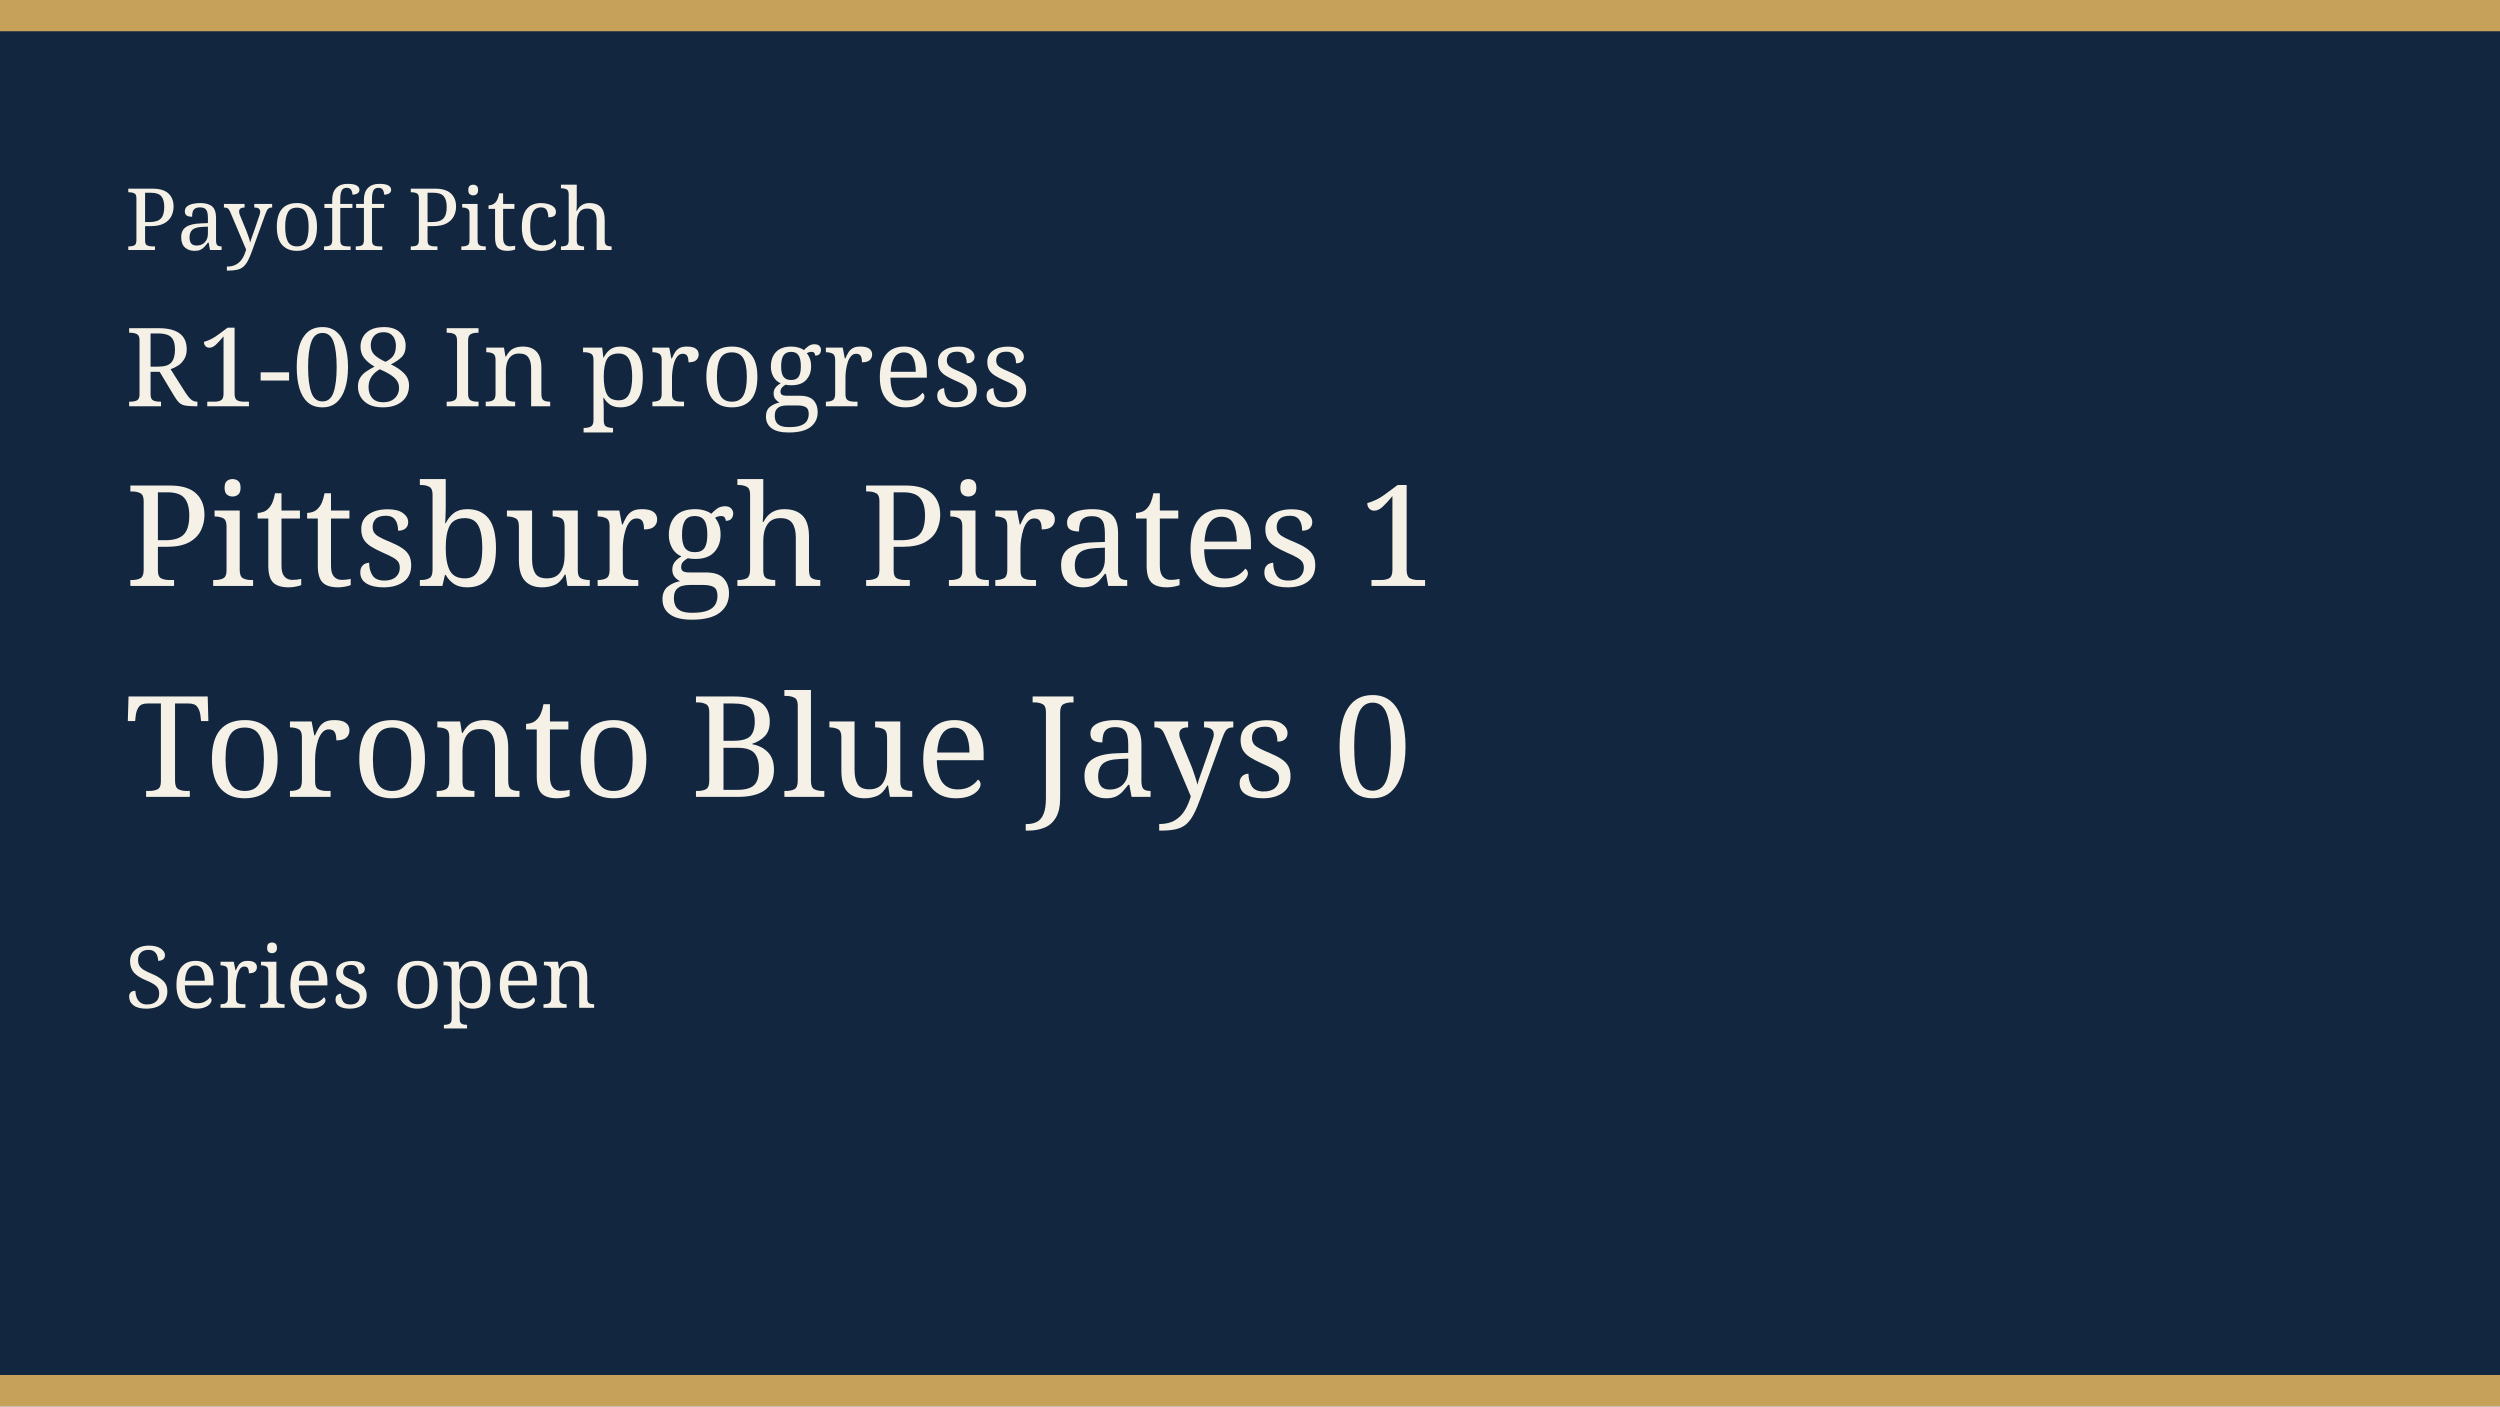
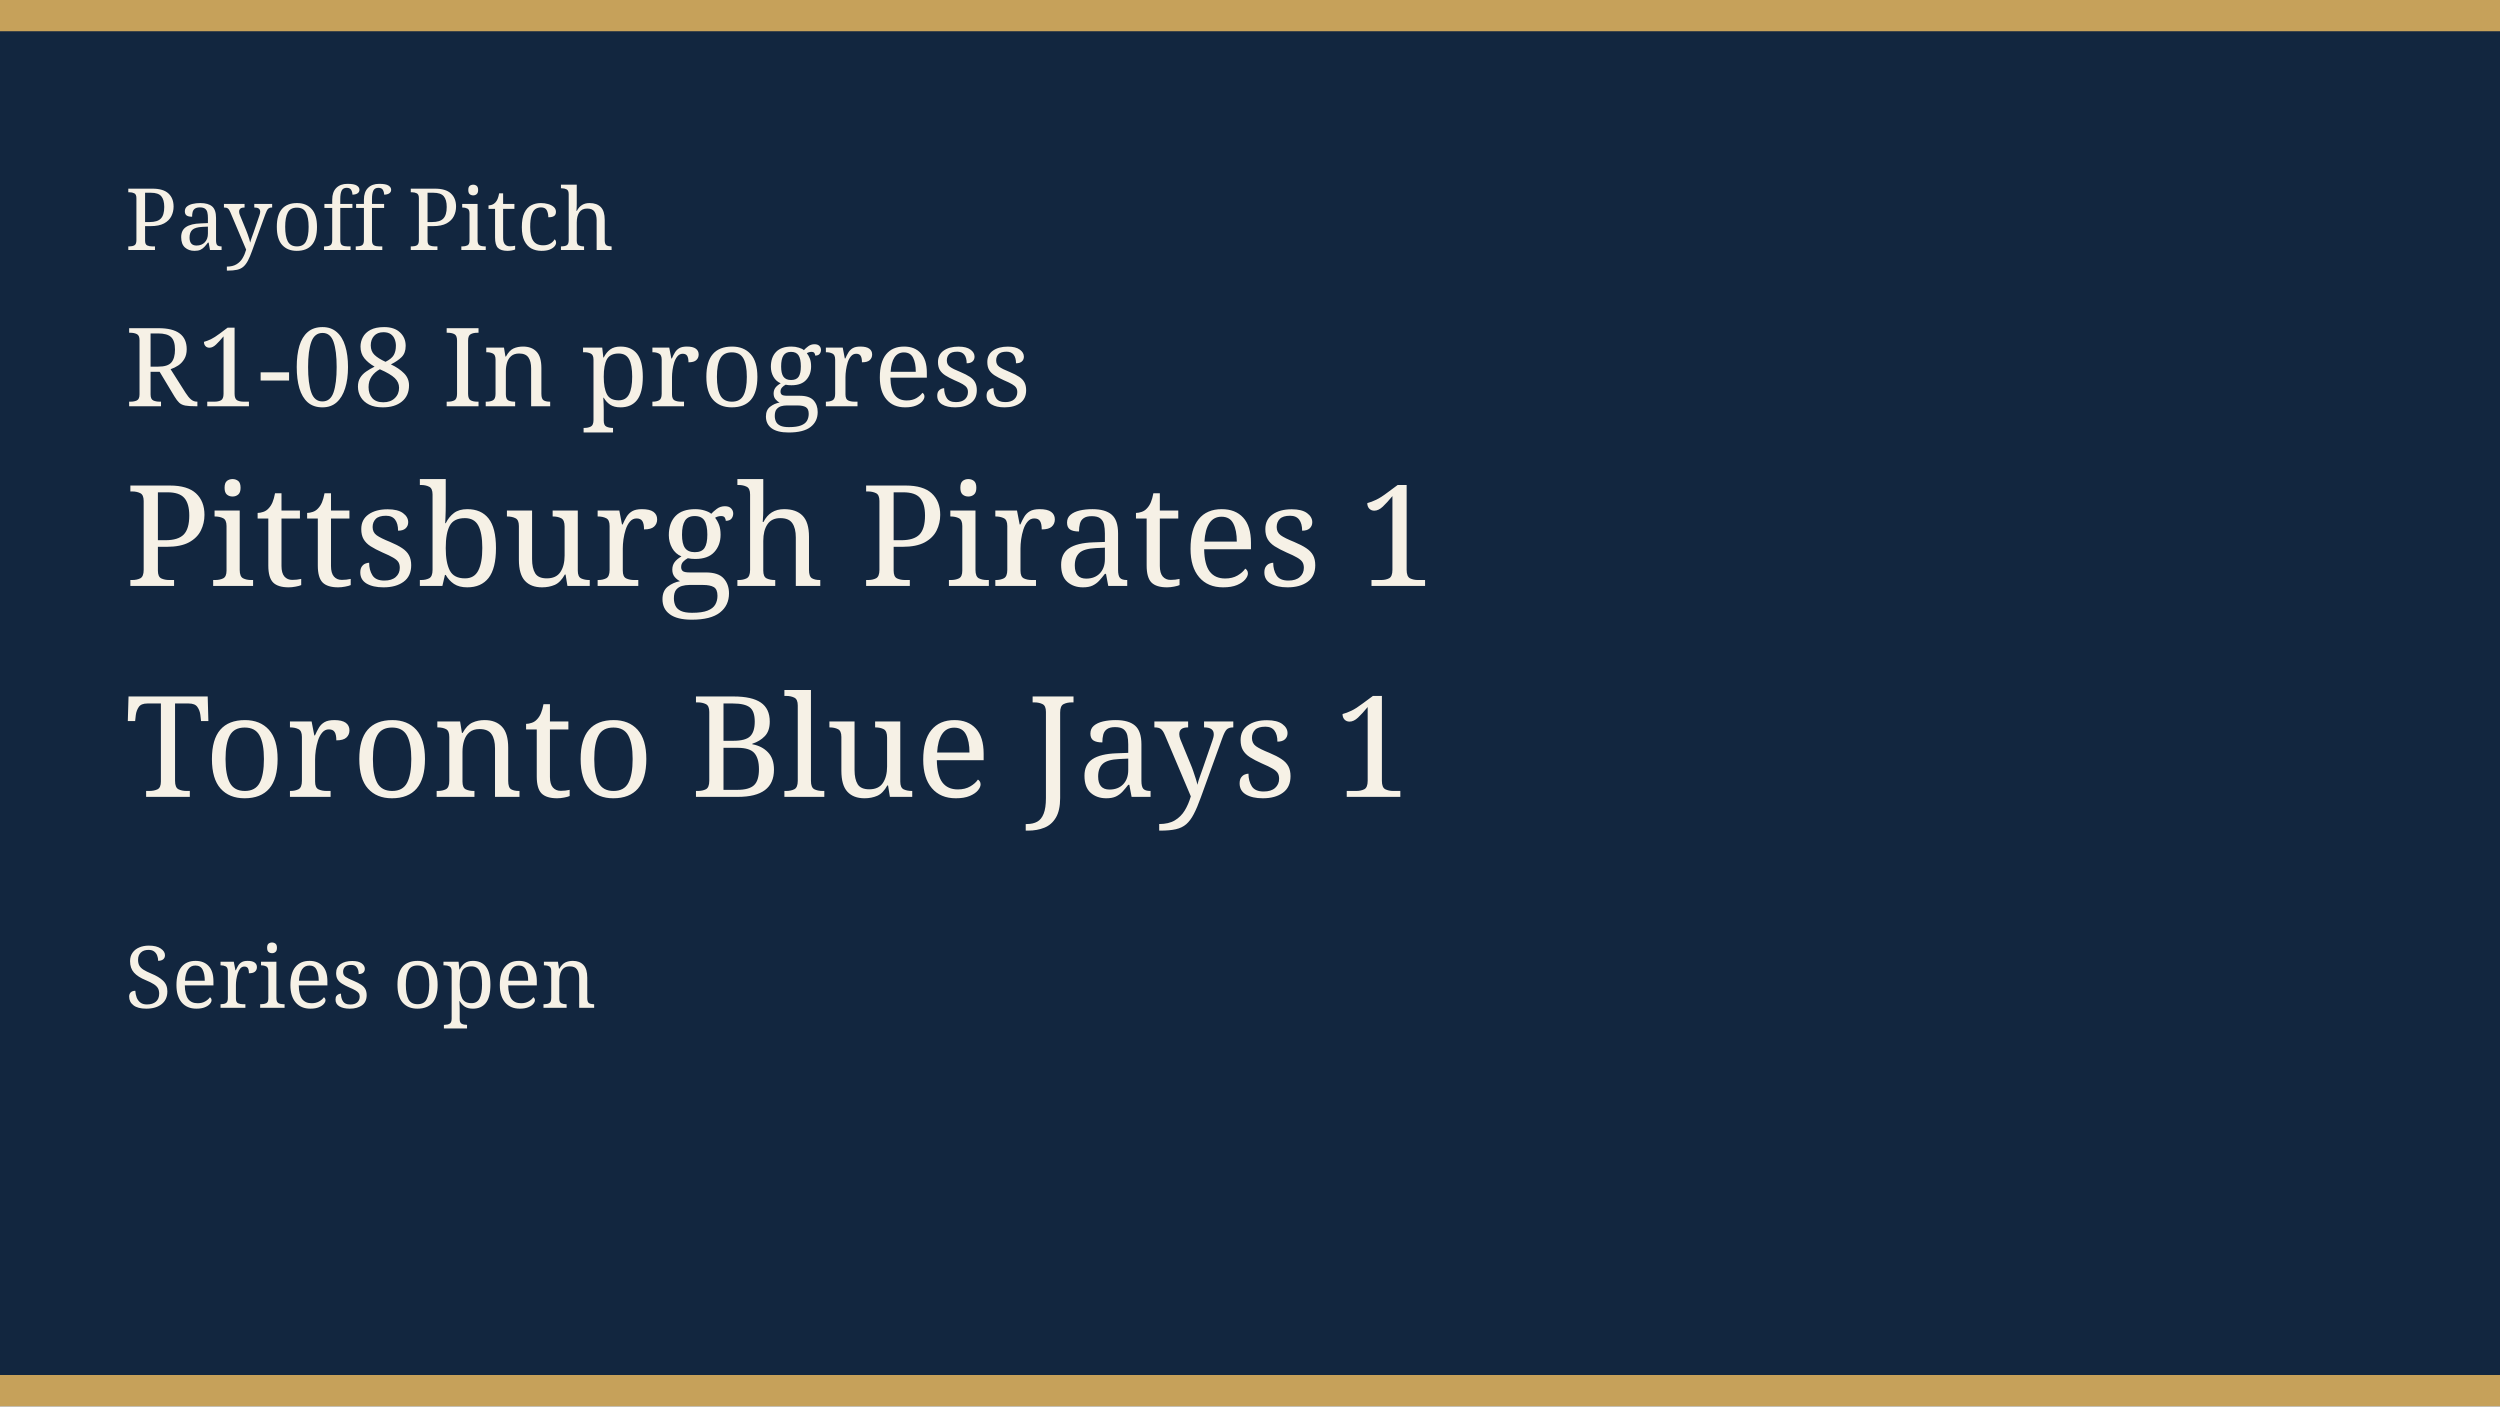
<svg xmlns="http://www.w3.org/2000/svg" width="640" height="360" viewBox="0 0 640 360" role="img">
  <rect width="640" height="360" fill="#12263f" />
  <rect width="640" height="8" fill="#c6a15a" />
  <rect y="352" width="640" height="8" fill="#c6a15a" />
  <text x="32" y="64" fill="#f6f1e6" font-family="Georgia, serif" font-size="22">Payoff Pitch</text>
  <text x="32" y="104" fill="#f6f1e6" font-family="Georgia, serif" font-size="28">R1-08 In progress</text>
  <text x="32" y="150" fill="#f6f1e6" font-family="Georgia, serif" font-size="36">Pittsburgh Pirates 1</text>
-   <text x="32" y="204" fill="#f6f1e6" font-family="Georgia, serif" font-size="36">Toronto Blue Jays 0</text>
+   <text x="32" y="204" fill="#f6f1e6" font-family="Georgia, serif" font-size="36">Toronto Blue Jays 1</text>
  <text x="32" y="258" fill="#f6f1e6" font-family="Georgia, serif" font-size="22">Series open</text>
</svg>
